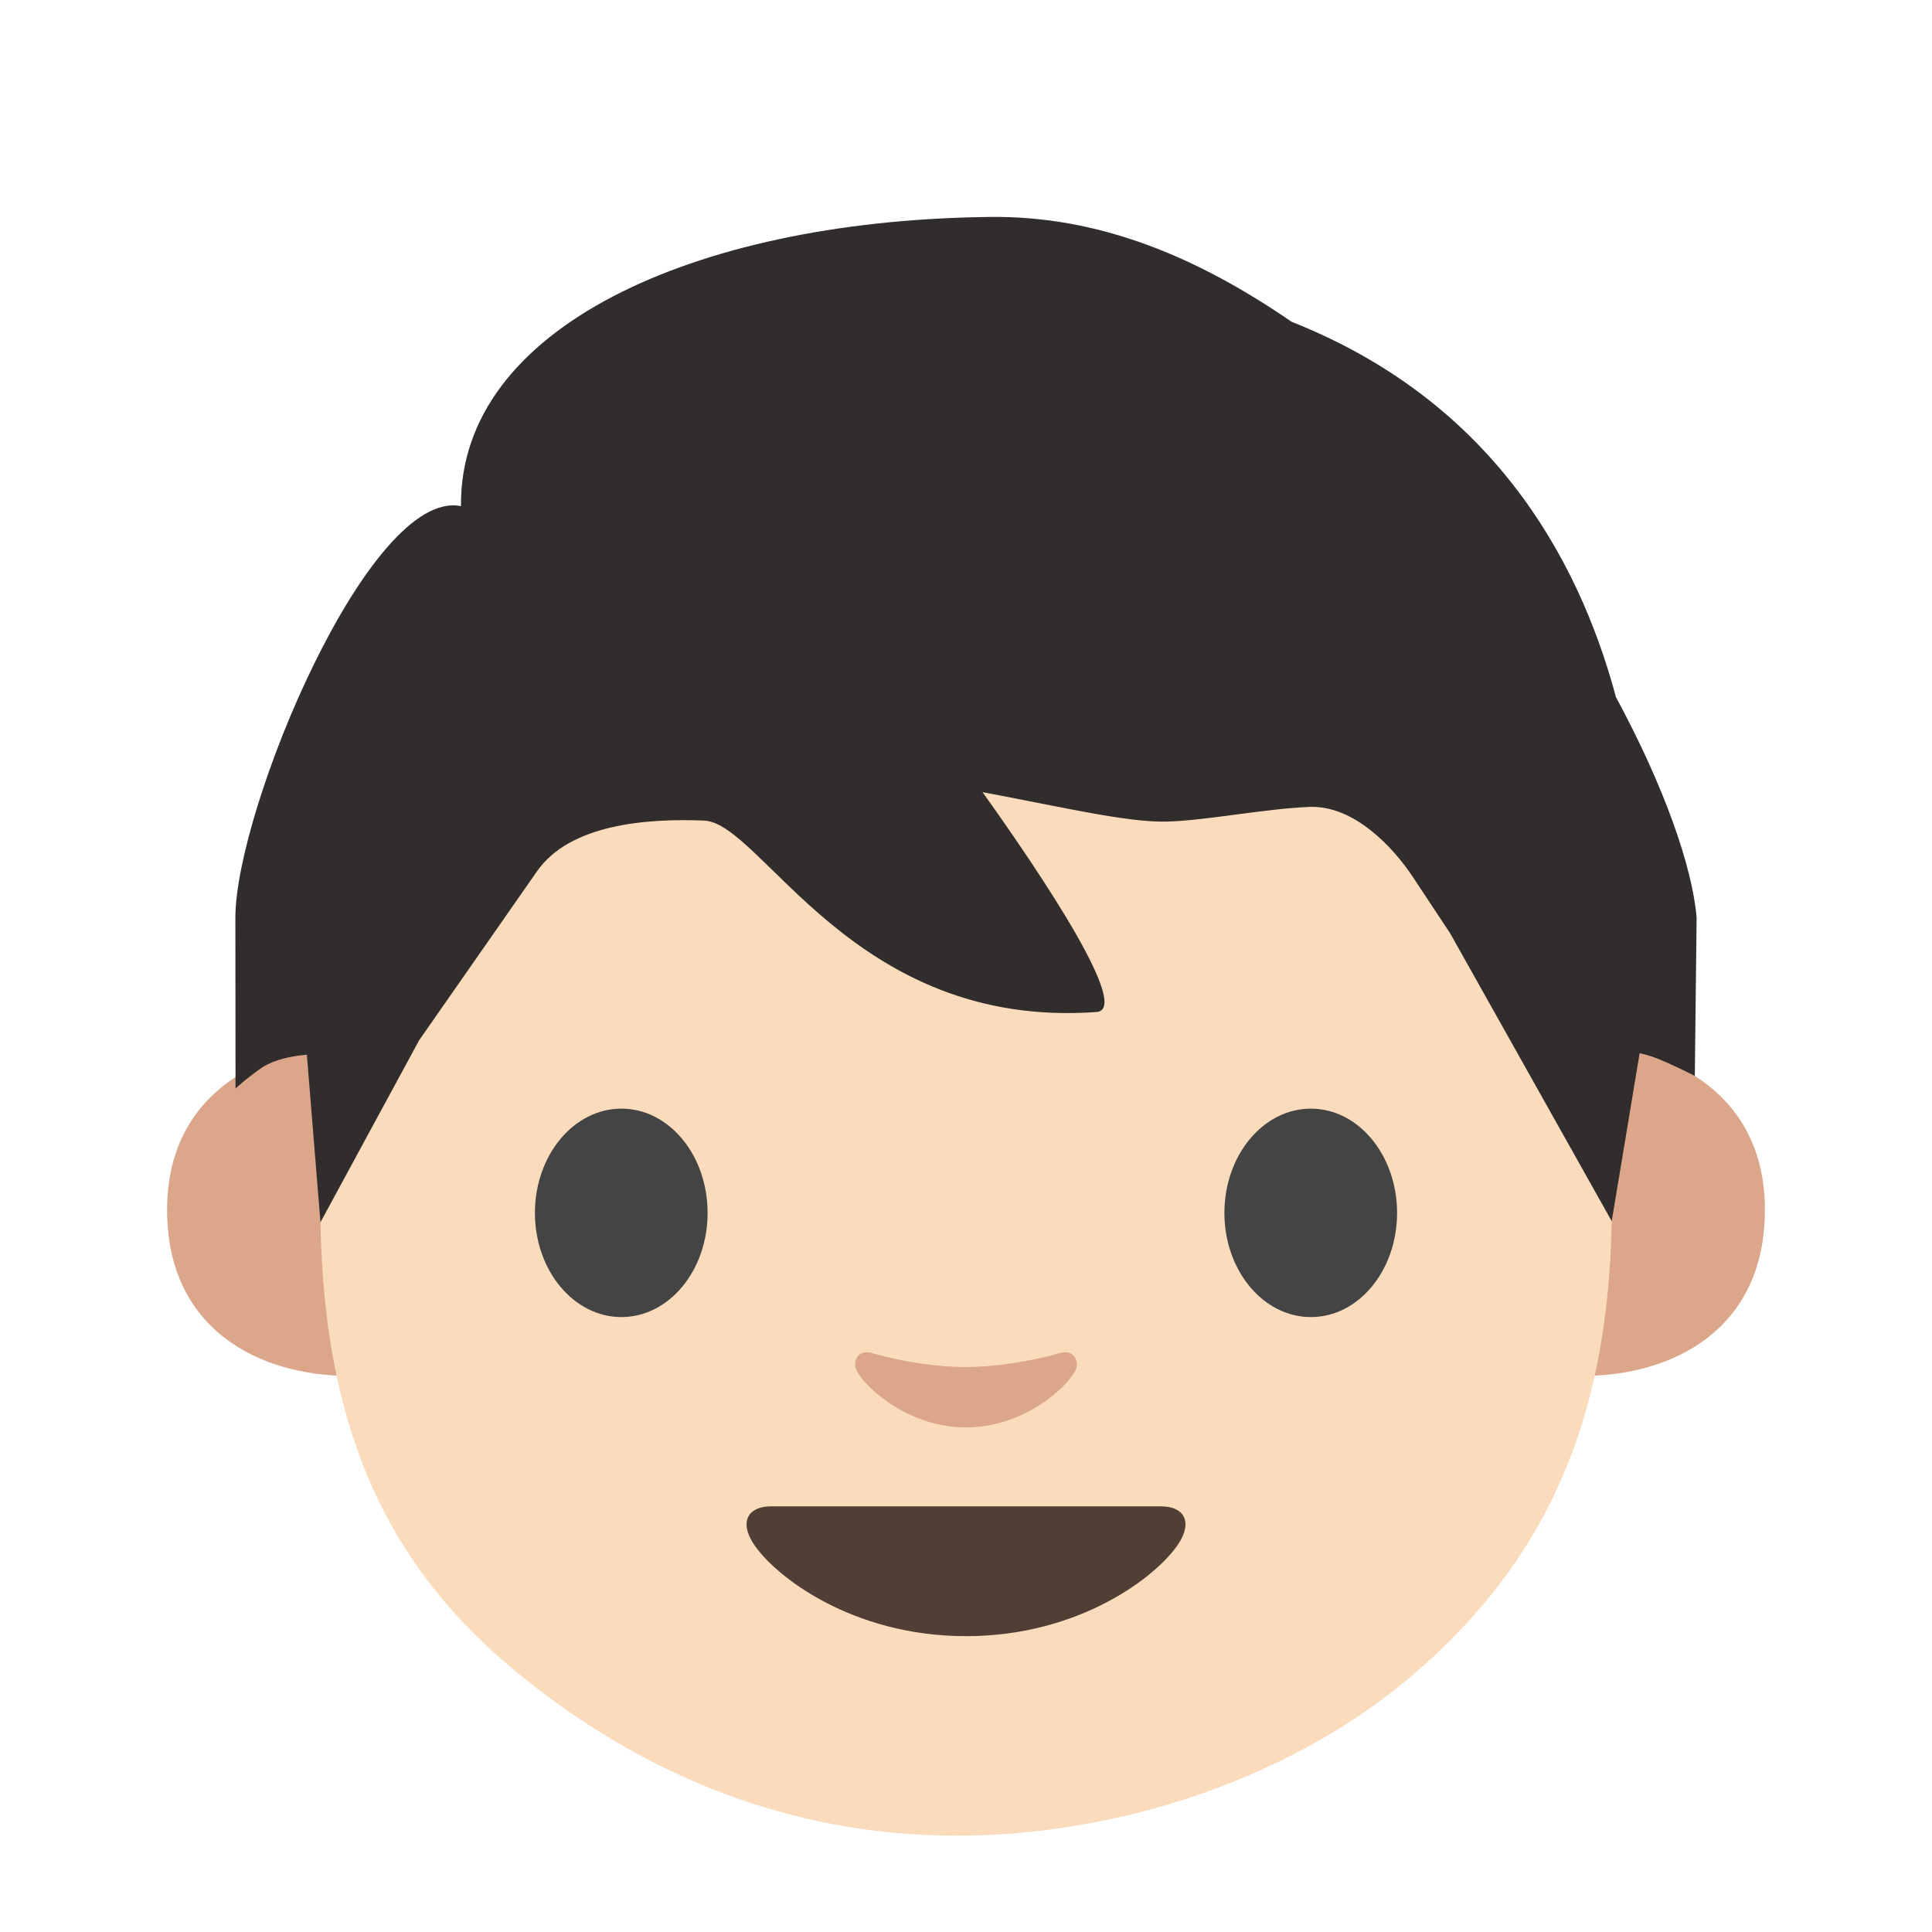
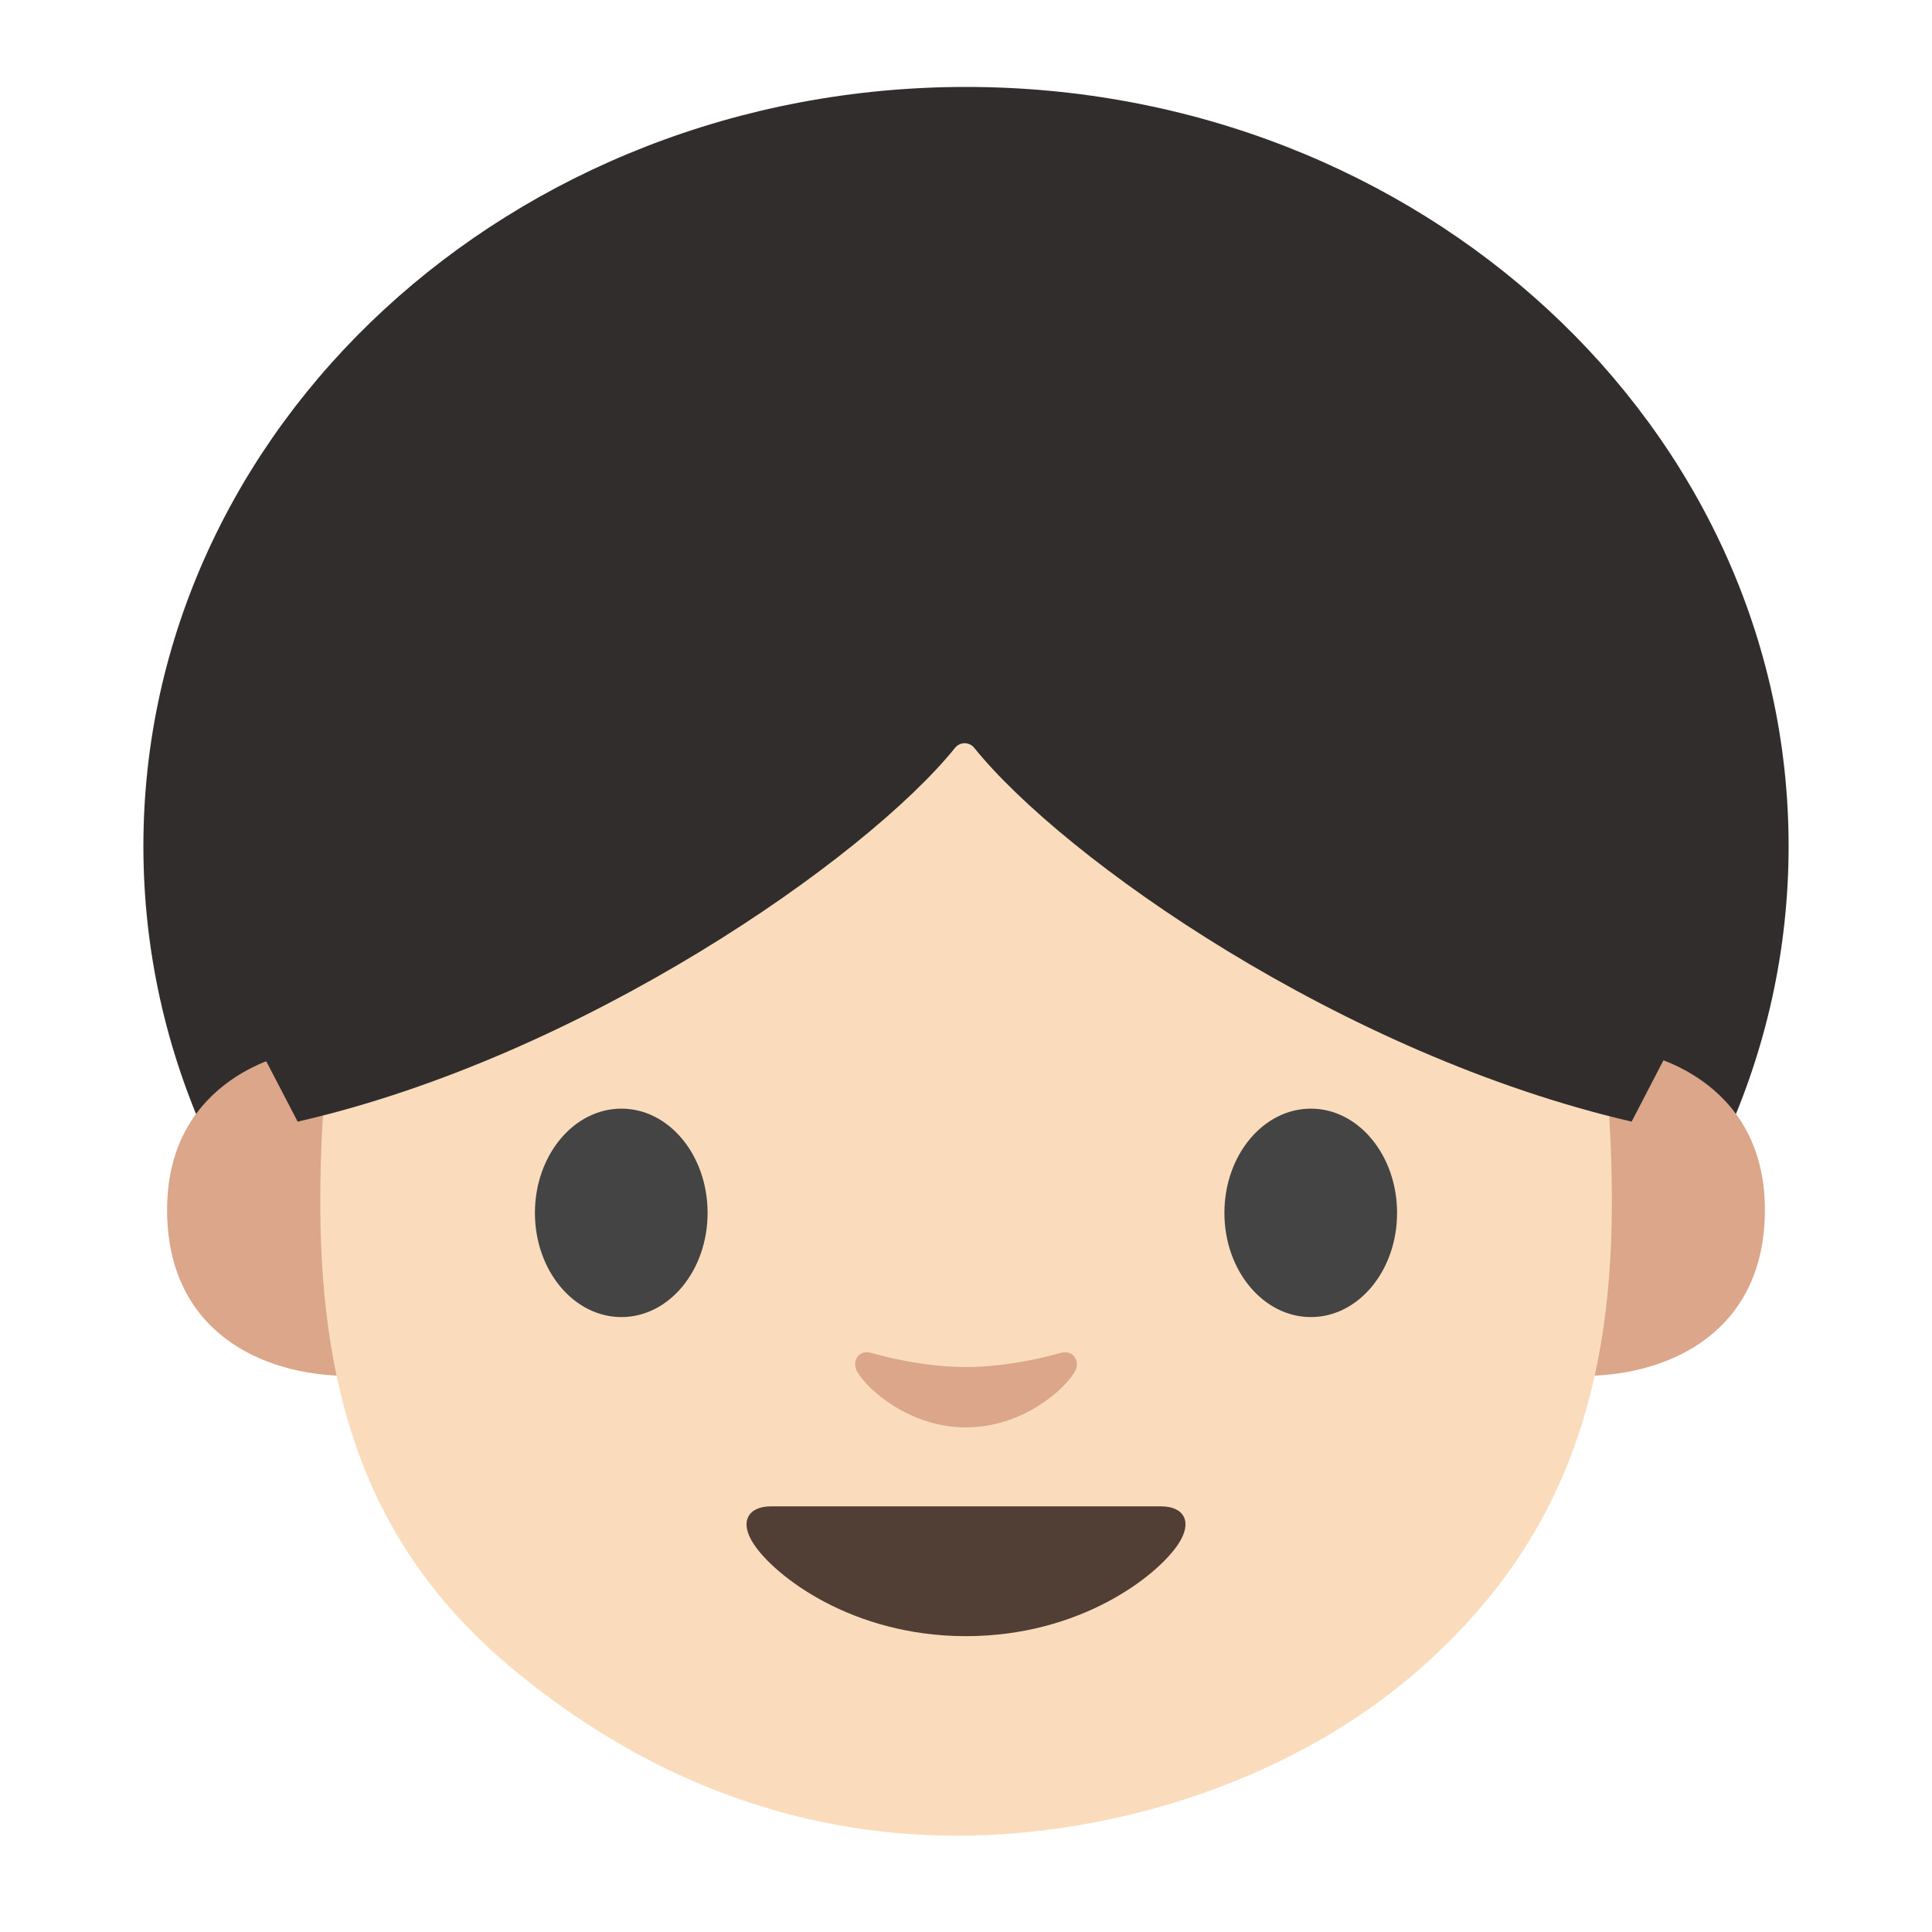
- <svg xmlns="http://www.w3.org/2000/svg" width="128" height="128">
-   <g fill="#dba689">
-     <path d="M108.63 69.78s8.3 1.44 8.3 10.38c0 7.89-6.06 11-12.11 11V69.78zM19.37 69.78s-8.3 1.44-8.3 10.38c0 7.89 6.06 11 12.11 11V69.78z" />
+ <svg xmlns="http://www.w3.org/2000/svg" width="128" height="128" style="enable-background:new 0 0 128 128;" version="1.1" id="svg3">
+   <defs id="defs3" />
+   <g id="图层_1">
+     <g id="g3">
+       <ellipse id="XMLID_1014_" cx="64" cy="56.06" rx="54.5" ry="50.3" style="fill:#312D2D;" />
+       <g id="XMLID_449_">
+         <path id="XMLID_451_" d="M108.63,69.78c0,0,8.3,1.44,8.3,10.38c0,7.89-6.06,11-12.11,11V69.78H108.63z" style="fill:#DBA689;" />
+         <path id="XMLID_450_" d="M19.37,69.78c0,0-8.3,1.44-8.3,10.38c0,7.89,6.06,11,12.11,11V69.78H19.37z" style="fill:#DBA689;" />
+       </g>
+       <g id="XMLID_1007_">
+         <g id="XMLID_1009_" />
+         <g id="XMLID_1008_" />
+       </g>
+       <g id="XMLID_1006_">
+         <path d="M95.59,42.95C88.03,33.53,75.02,29.5,64,29.5c-11.01,0-24.03,4.04-31.58,13.45 c-7.39,9.2-11.26,21.09-11.2,37.04c0.06,12.86,3.36,22.75,12.69,30.53c8.64,7.21,18.63,11.1,29.45,11.1 c10.64,0,22.38-3.72,30.7-11.04c9.13-8.03,12.67-17.73,12.73-30.59C106.85,64.03,102.96,52.15,95.59,42.95z" style="fill:#FADCBC;" id="path3" />
+       </g>
+       <path id="XMLID_1005_" d="M70.25,89.64c-2.2,0.62-4.48,0.93-6.25,0.93s-4.05-0.3-6.25-0.93 c-0.94-0.27-1.31,0.63-0.97,1.22c0.7,1.23,3.51,3.71,7.22,3.71c3.71,0,6.52-2.48,7.22-3.71C71.56,90.27,71.19,89.38,70.25,89.64z" style="fill:#DBA689;" />
+       <path id="XMLID_991_" d="M76.93,99.8c-1.81,0-12.93,0-12.93,0s-11.12,0-12.93,0c-1.48,0-2.12,1-1.14,2.49 c1.37,2.09,6.47,6.11,14.07,6.11c7.6,0,12.7-4.02,14.07-6.11C79.05,100.8,78.42,99.8,76.93,99.8z" style="fill:#513F35;" />
+       <path id="XMLID_990_" d="M111.79,35.81L76.21,12.1H63.97H63.9h-0.06H51.59L16.01,35.81l-4.66,16.77 l4.9,15.06l3.47,6.67c18.77-4.27,37.62-17.4,43.56-24.77c0.33-0.4,0.93-0.4,1.26,0c5.94,7.37,24.35,20.32,43.56,24.77l3.46-6.67 l4.9-15.06L111.79,35.81z" style="fill:#312D2D;" />
+       <g id="XMLID_1512_">
+         <path id="XMLID_1435_" d="M46.88,80.36c0,3.81-2.55,6.9-5.71,6.9c-3.16,0-5.73-3.09-5.73-6.9 c0-3.82,2.57-6.91,5.73-6.91C44.33,73.45,46.88,76.54,46.88,80.36" style="fill:#444444;" />
+         <path id="XMLID_1436_" d="M92.56,80.36c0,3.81-2.55,6.9-5.71,6.9c-3.16,0-5.73-3.09-5.73-6.9 c0-3.82,2.57-6.91,5.73-6.91C90,73.45,92.56,76.54,92.56,80.36" style="fill:#444444;" />
+       </g>
+     </g>
  </g>
-   <path d="M95.59 42.95C88.03 33.53 75.02 29.5 64 29.5c-11.01 0-24.03 4.04-31.58 13.45-7.39 9.2-11.26 21.09-11.2 37.04.06 12.86 3.36 22.75 12.69 30.53 8.64 7.21 18.63 11.1 29.45 11.1 10.64 0 22.38-3.72 30.7-11.04 9.13-8.03 12.67-17.73 12.73-30.59.06-15.96-3.83-27.84-11.2-37.04z" fill="#fadcbc" />
-   <path d="M70.25 89.64c-2.2.62-4.48.93-6.25.93-1.76 0-4.05-.3-6.25-.93-.94-.27-1.31.63-.97 1.22.7 1.23 3.51 3.71 7.22 3.71s6.52-2.48 7.22-3.71c.34-.59-.03-1.48-.97-1.22z" fill="#dba689" />
-   <path d="M76.93 99.8H64 51.07c-1.48 0-2.12 1-1.14 2.49 1.37 2.09 6.47 6.11 14.07 6.11 7.6 0 12.7-4.02 14.07-6.11.98-1.49.35-2.49-1.14-2.49z" fill="#513f35" />
-   <g fill="#444">
-     <path d="M46.88 80.36c0 3.81-2.55 6.9-5.71 6.9s-5.73-3.09-5.73-6.9c0-3.82 2.57-6.91 5.73-6.91 3.16 0 5.71 3.09 5.71 6.91M92.56 80.36c0 3.81-2.55 6.9-5.71 6.9s-5.73-3.09-5.73-6.9c0-3.82 2.57-6.91 5.73-6.91 3.15 0 5.71 3.09 5.71 6.91" />
-   </g>
-   <path d="M65.029 14.382c-19.032.326-34.605 7.32-34.488 19.15-6.077-1.228-14.947 20.125-14.947 27.268l.01 11.318s.583-.563 1.662-1.326c1.15-.82 3.065-.91 3.065-.91l.9 11.097 6.537-12.056 7.812-11.2c2.171-3.112 7.25-3.517 11.078-3.356 3.829.161 9.895 13.859 25.997 12.68 2.619-.192-5.397-11.534-7.56-14.566 5.599 1.056 9.551 1.997 12.154 1.952 2.499-.044 6.643-.869 9.526-.973 2.883-.105 5.467 2.581 6.838 4.652l2.467 3.729 10.7 19.064 1.85-11.125s.653.133 1.296.4a34.199 34.199 0 0 1 2.36 1.105l.12-10.485c-.281-3.385-2.169-8.734-5.344-14.614-2.56-9.525-8.447-19.698-21.486-24.865-6.13-4.207-12.68-7.074-20.141-6.946z" fill="#312d2d" />
</svg>
